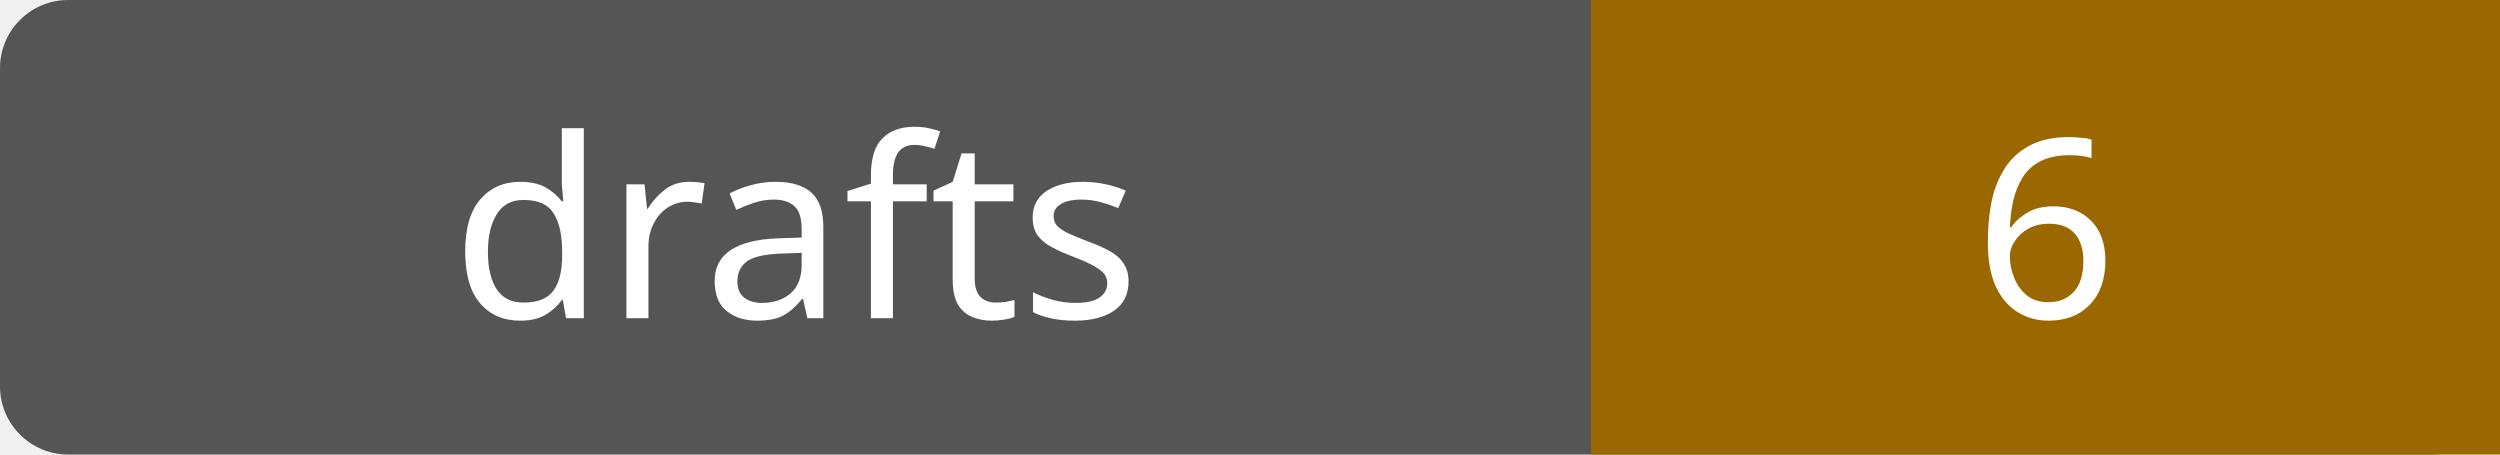
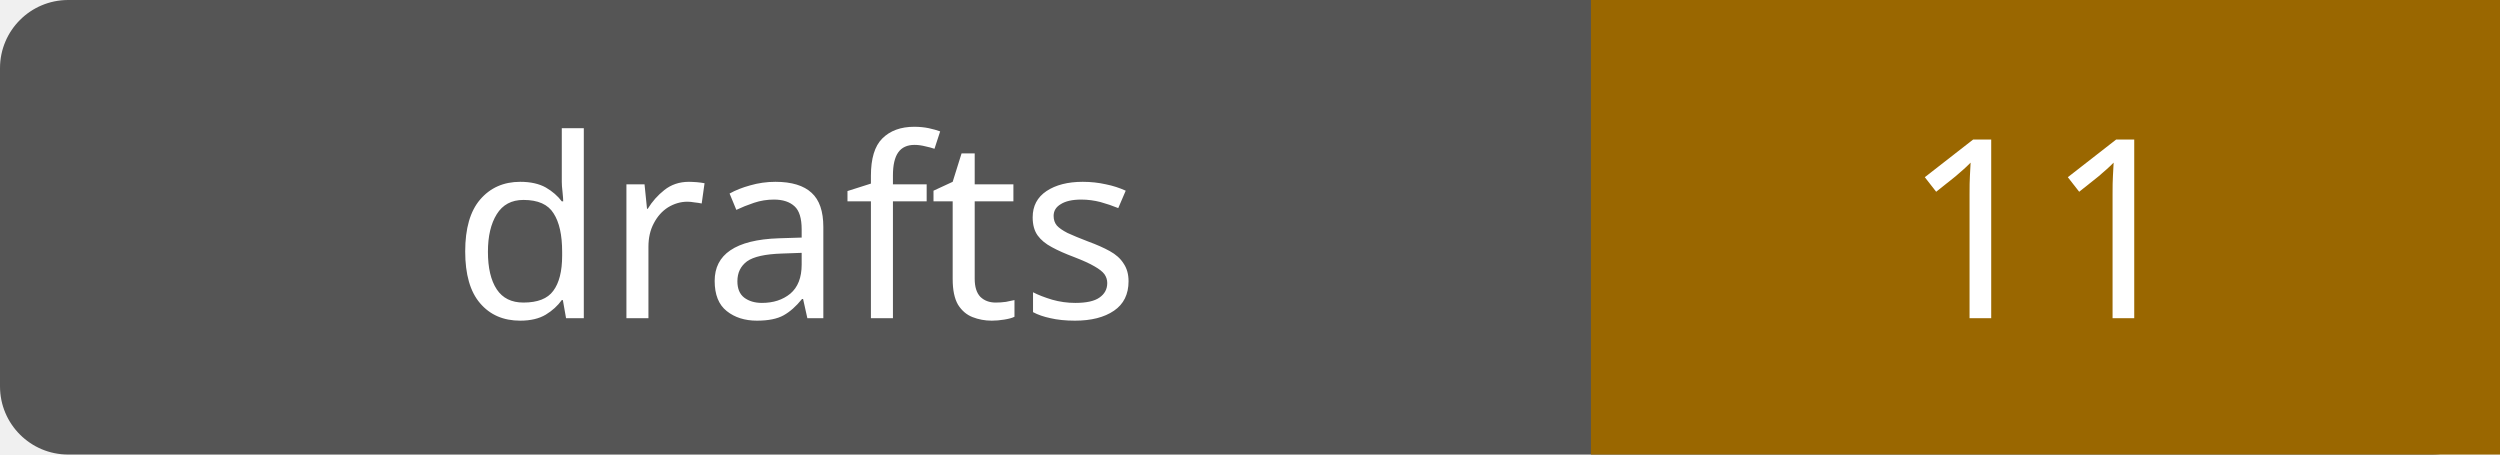
- <svg xmlns="http://www.w3.org/2000/svg" width="110" height="20" role="img" aria-label="drafts: 6">
+ <svg xmlns="http://www.w3.org/2000/svg" width="110" height="20" role="img" aria-label="drafts: 11">
  <rect width="110" height="20" rx="3" fill="#555" />
  <path fill="#9a6700" d="M70 0h40v20H70z" />
  <g fill="#fff" text-anchor="middle" font-family="Verdana,sans-serif" font-size="11">
    <text x="35.0" y="14">drafts</text>
-     <text x="90.0" y="14">6</text>
+     <text x="90.0" y="14">11</text>
  </g>
</svg>
